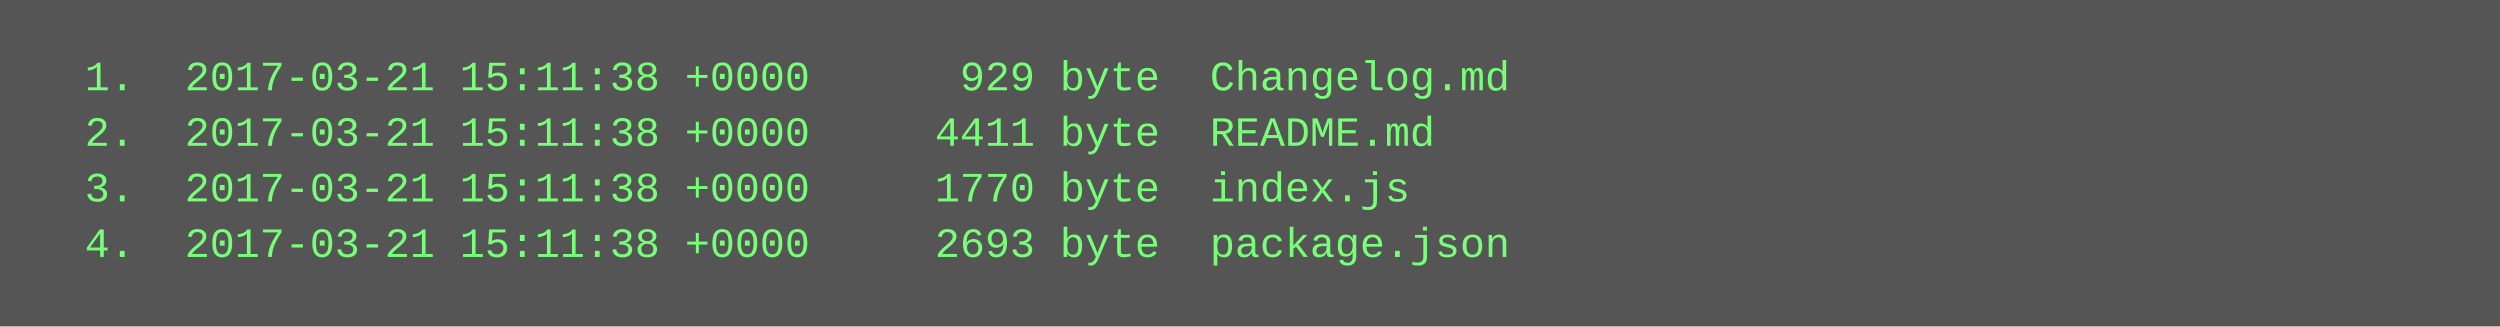
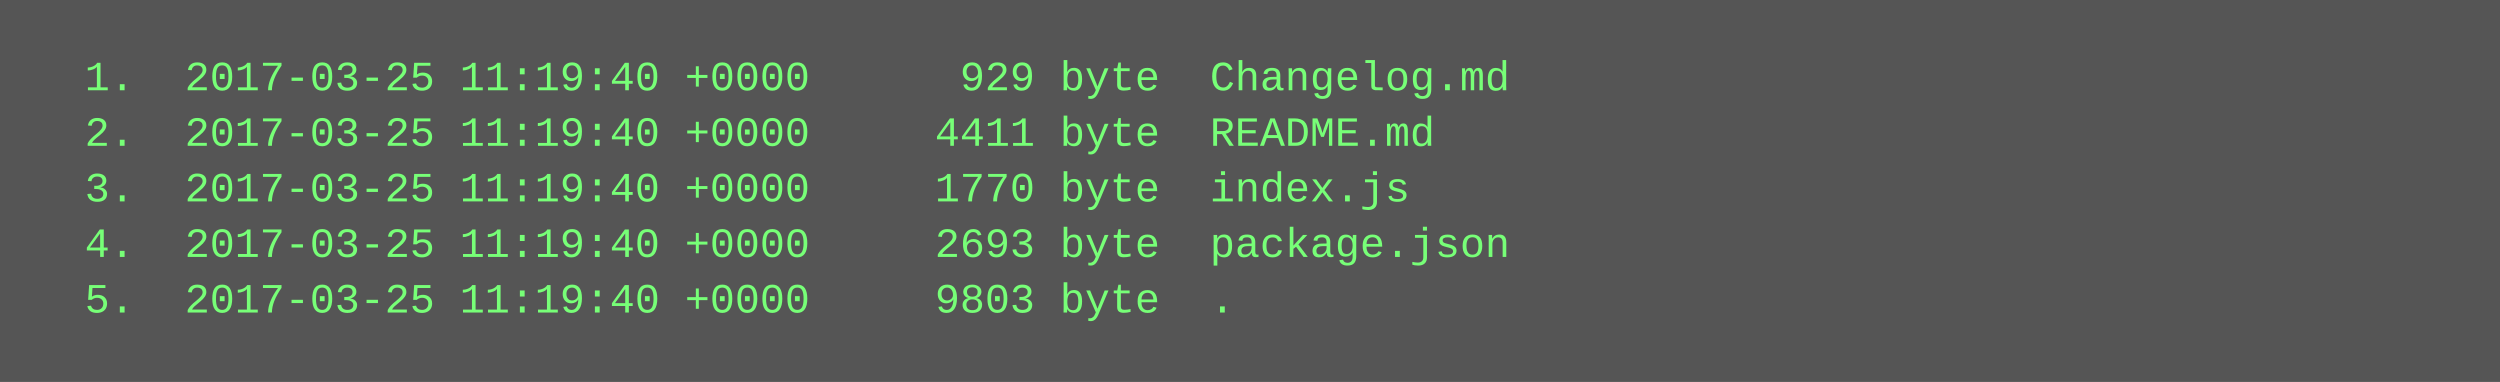
- <svg xmlns="http://www.w3.org/2000/svg" height="94" width="720">
-   <rect height="94" fill="#555" width="720" />
+ <svg xmlns="http://www.w3.org/2000/svg" height="110" width="720">
+   <rect height="110" fill="#555" width="720" />
  <text fill="#7f7" font-family="Courier New" font-size="12" xml:space="preserve">
-     <tspan x="10" y="26">  1.  2017-03-21 15:11:38 +0000      929 byte  Changelog.md</tspan>
-     <tspan x="10" y="42">  2.  2017-03-21 15:11:38 +0000     4411 byte  README.md</tspan>
-     <tspan x="10" y="58">  3.  2017-03-21 15:11:38 +0000     1770 byte  index.js</tspan>
-     <tspan x="10" y="74">  4.  2017-03-21 15:11:38 +0000     2693 byte  package.json</tspan>
+     <tspan x="10" y="26">  1.  2017-03-25 11:19:40 +0000      929 byte  Changelog.md</tspan>
+     <tspan x="10" y="42">  2.  2017-03-25 11:19:40 +0000     4411 byte  README.md</tspan>
+     <tspan x="10" y="58">  3.  2017-03-25 11:19:40 +0000     1770 byte  index.js</tspan>
+     <tspan x="10" y="74">  4.  2017-03-25 11:19:40 +0000     2693 byte  package.json</tspan>
+     <tspan x="10" y="90">  5.  2017-03-25 11:19:40 +0000     9803 byte  .</tspan>
  </text>
</svg>
